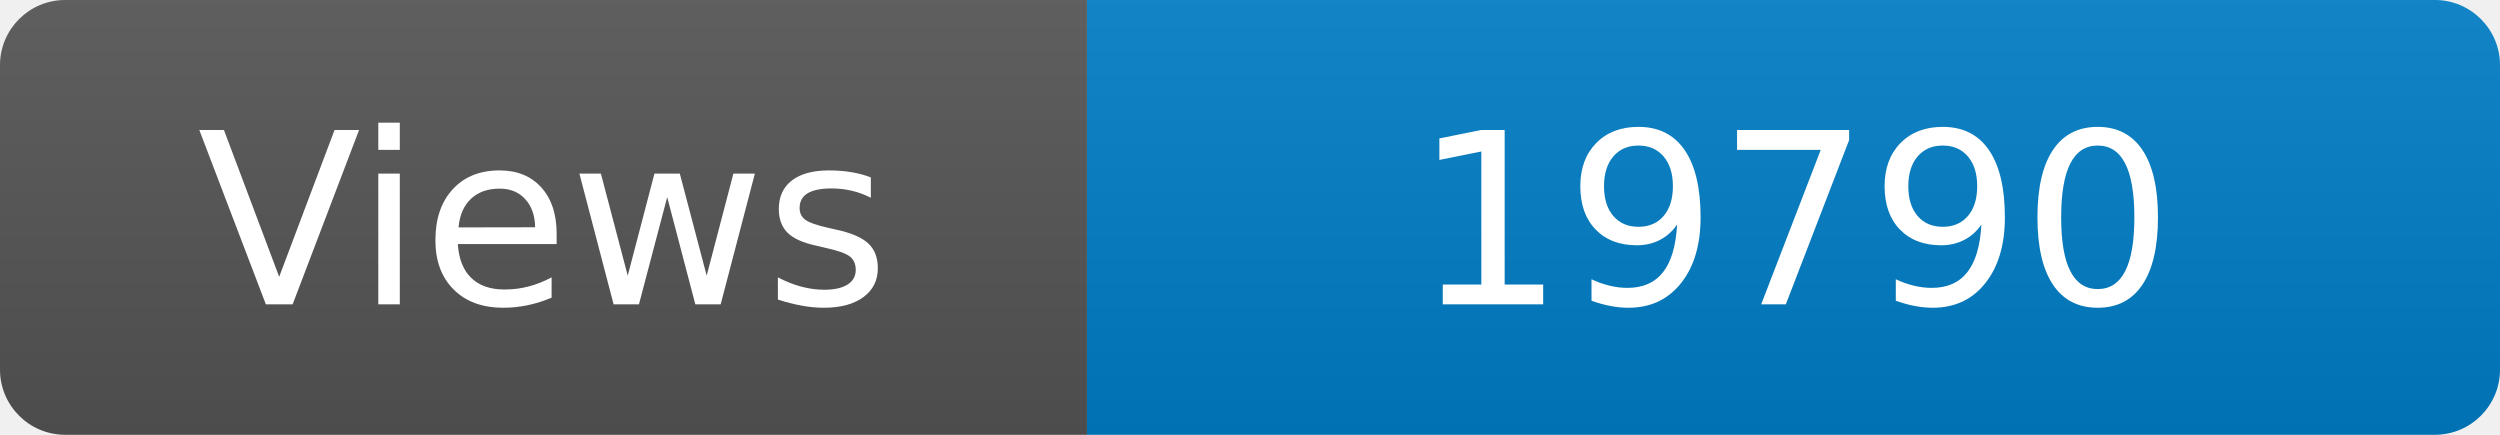
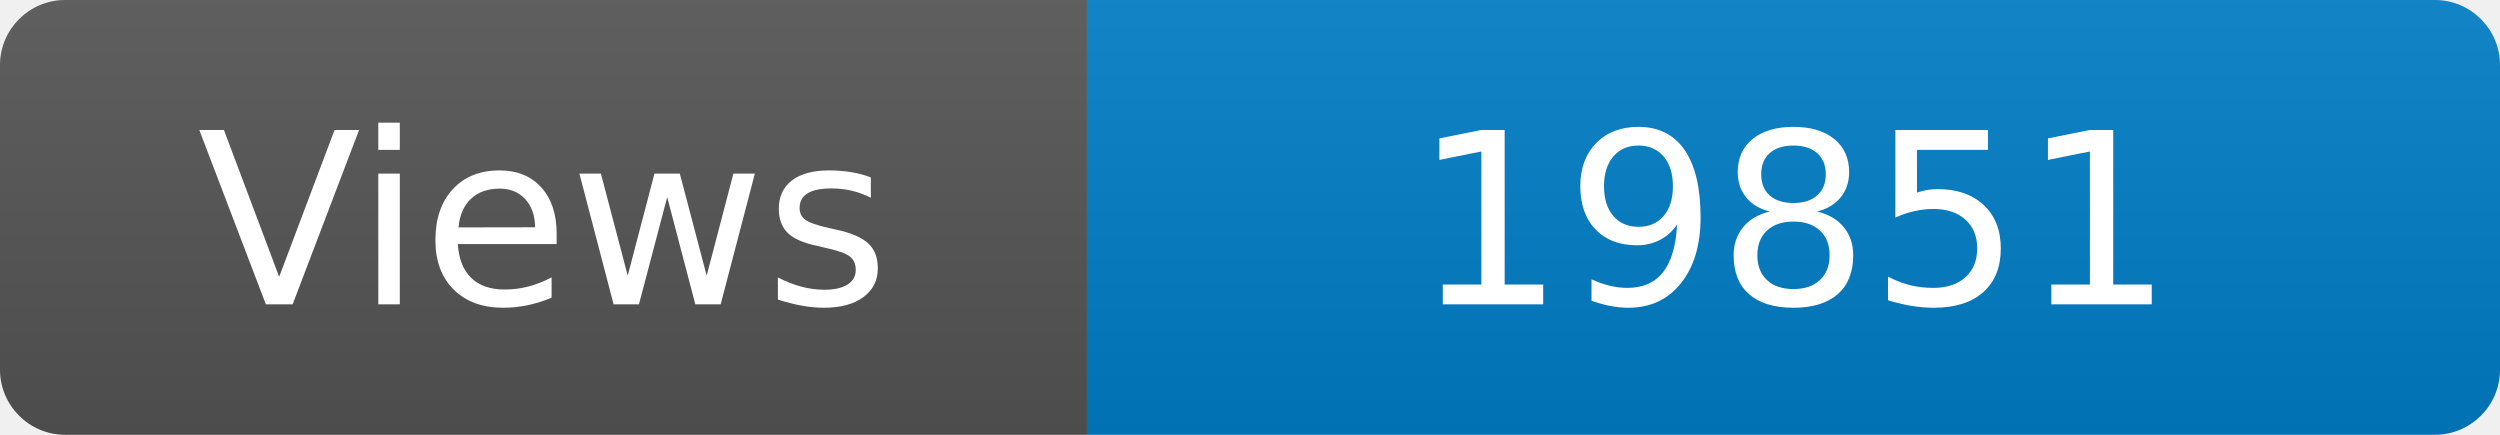
<svg xmlns="http://www.w3.org/2000/svg" width="115" height="20" role="img" aria-label="Maintained?: yes">
  <linearGradient id="s" x2="0" y2="100%">
    <stop offset="0" stop-color="#bbb" stop-opacity=".1" />
    <stop offset="1" stop-opacity=".1" />
  </linearGradient>
  <clipPath id="r">
    <rect width="115" height="20" rx="3" fill="#fff" />
  </clipPath>
  <g clip-path="url(#r)">
    <rect width="50" height="20" fill="#555" />
    <rect x="50" width="160" height="20" fill="#007ec6" />
    <rect width="115" height="20" fill="url(#s)" />
  </g>
  <g fill="#fff" text-anchor="middle" font-family="Verdana,Geneva,DejaVu Sans,sans-serif" font-size="110">
    <text x="250" y="140" transform="scale(.1)" fill="#fff">Views</text>
-     <text x="825" y="140" transform="scale(.1)" fill="#fff">19790</text>
+     <text x="825" y="140" transform="scale(.1)" fill="#fff">19851</text>
  </g>
</svg>
